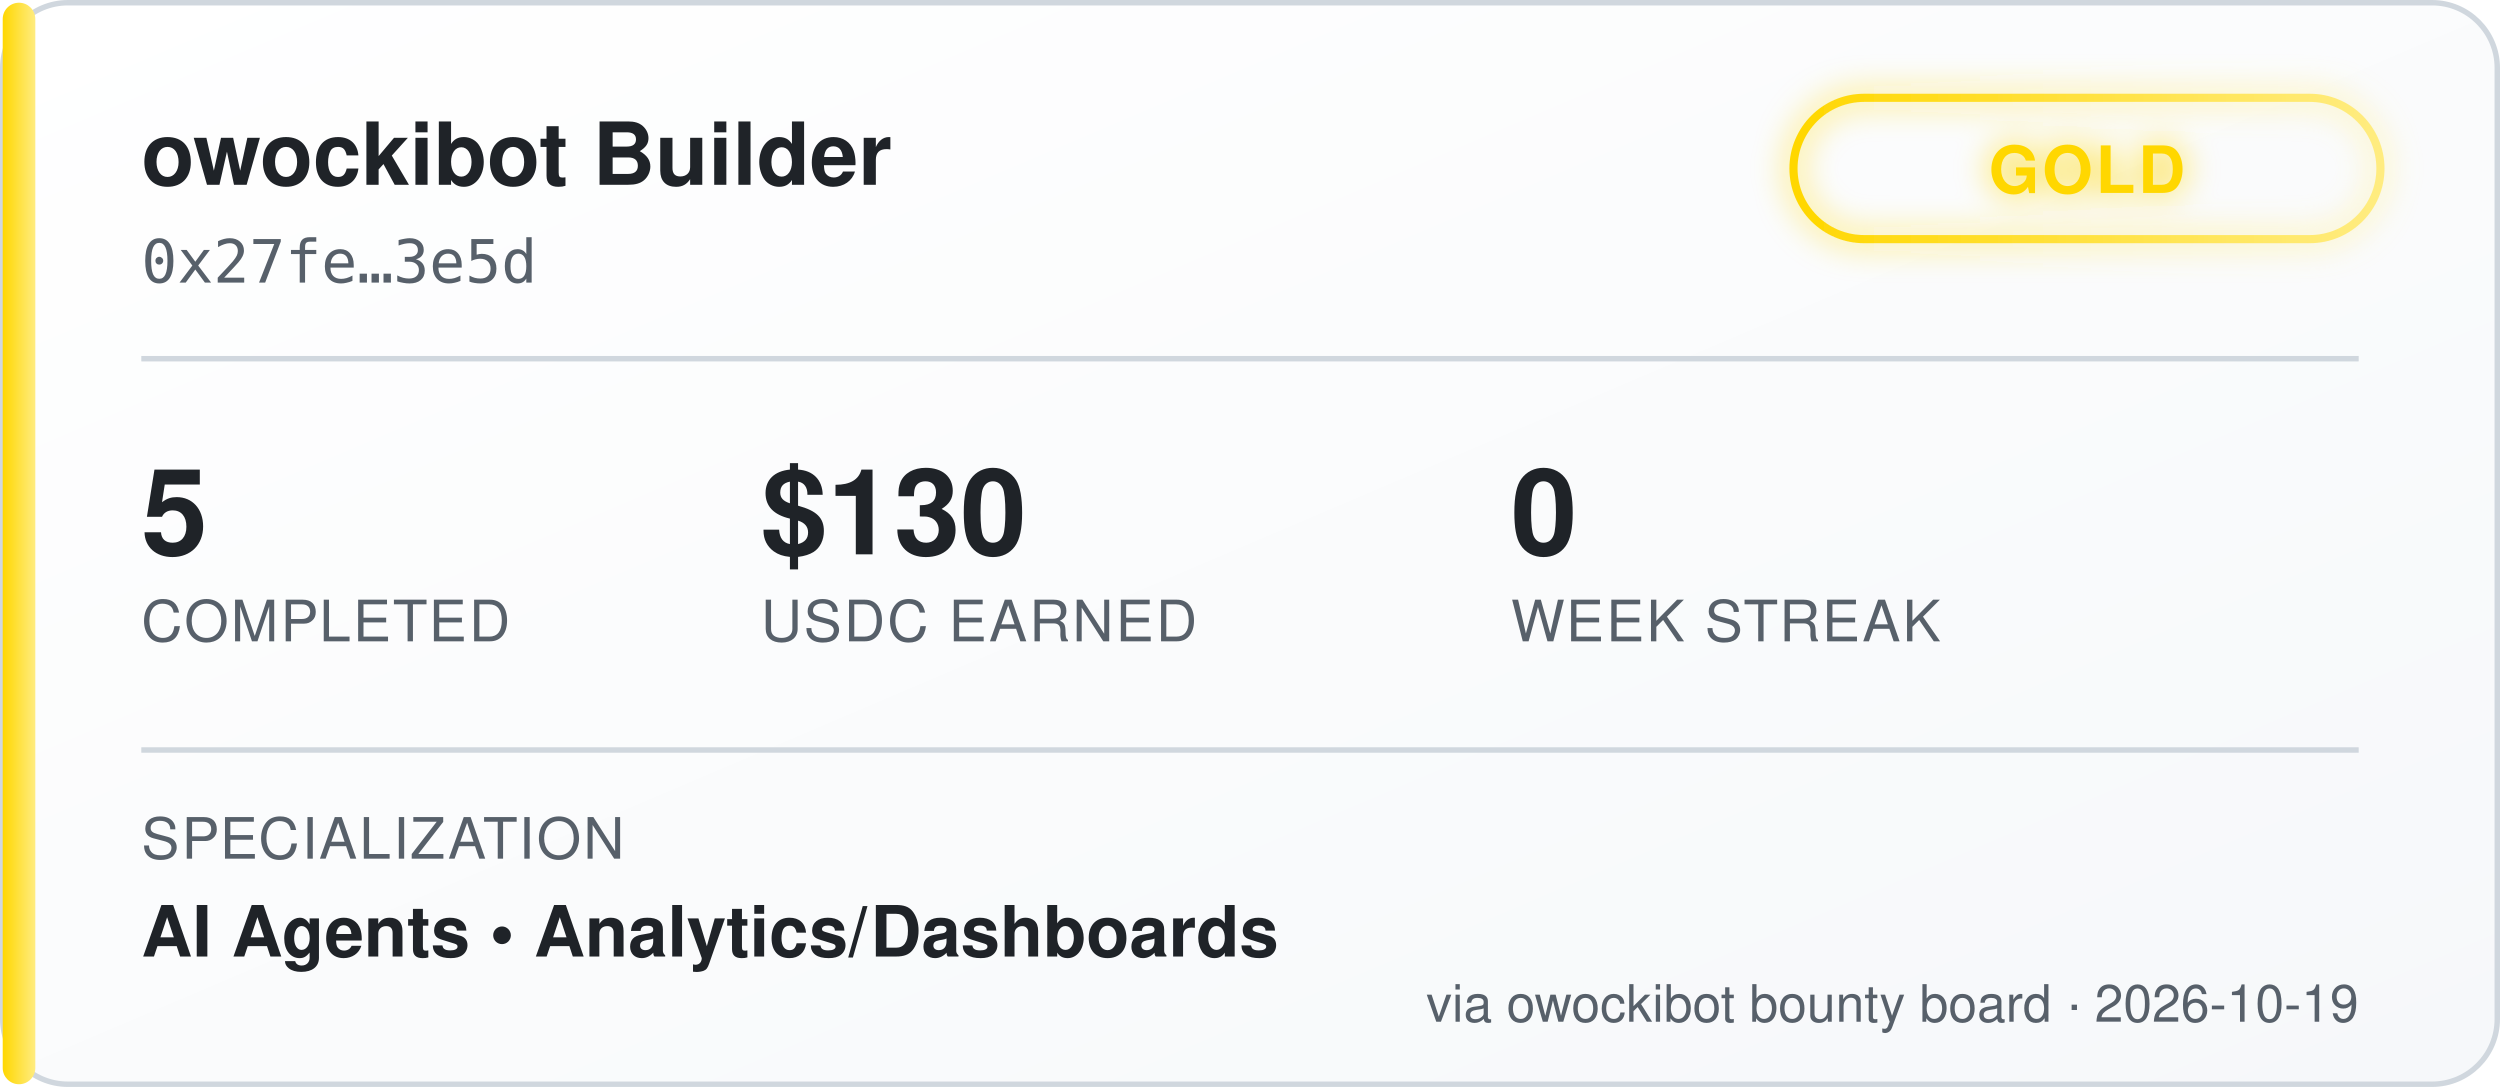
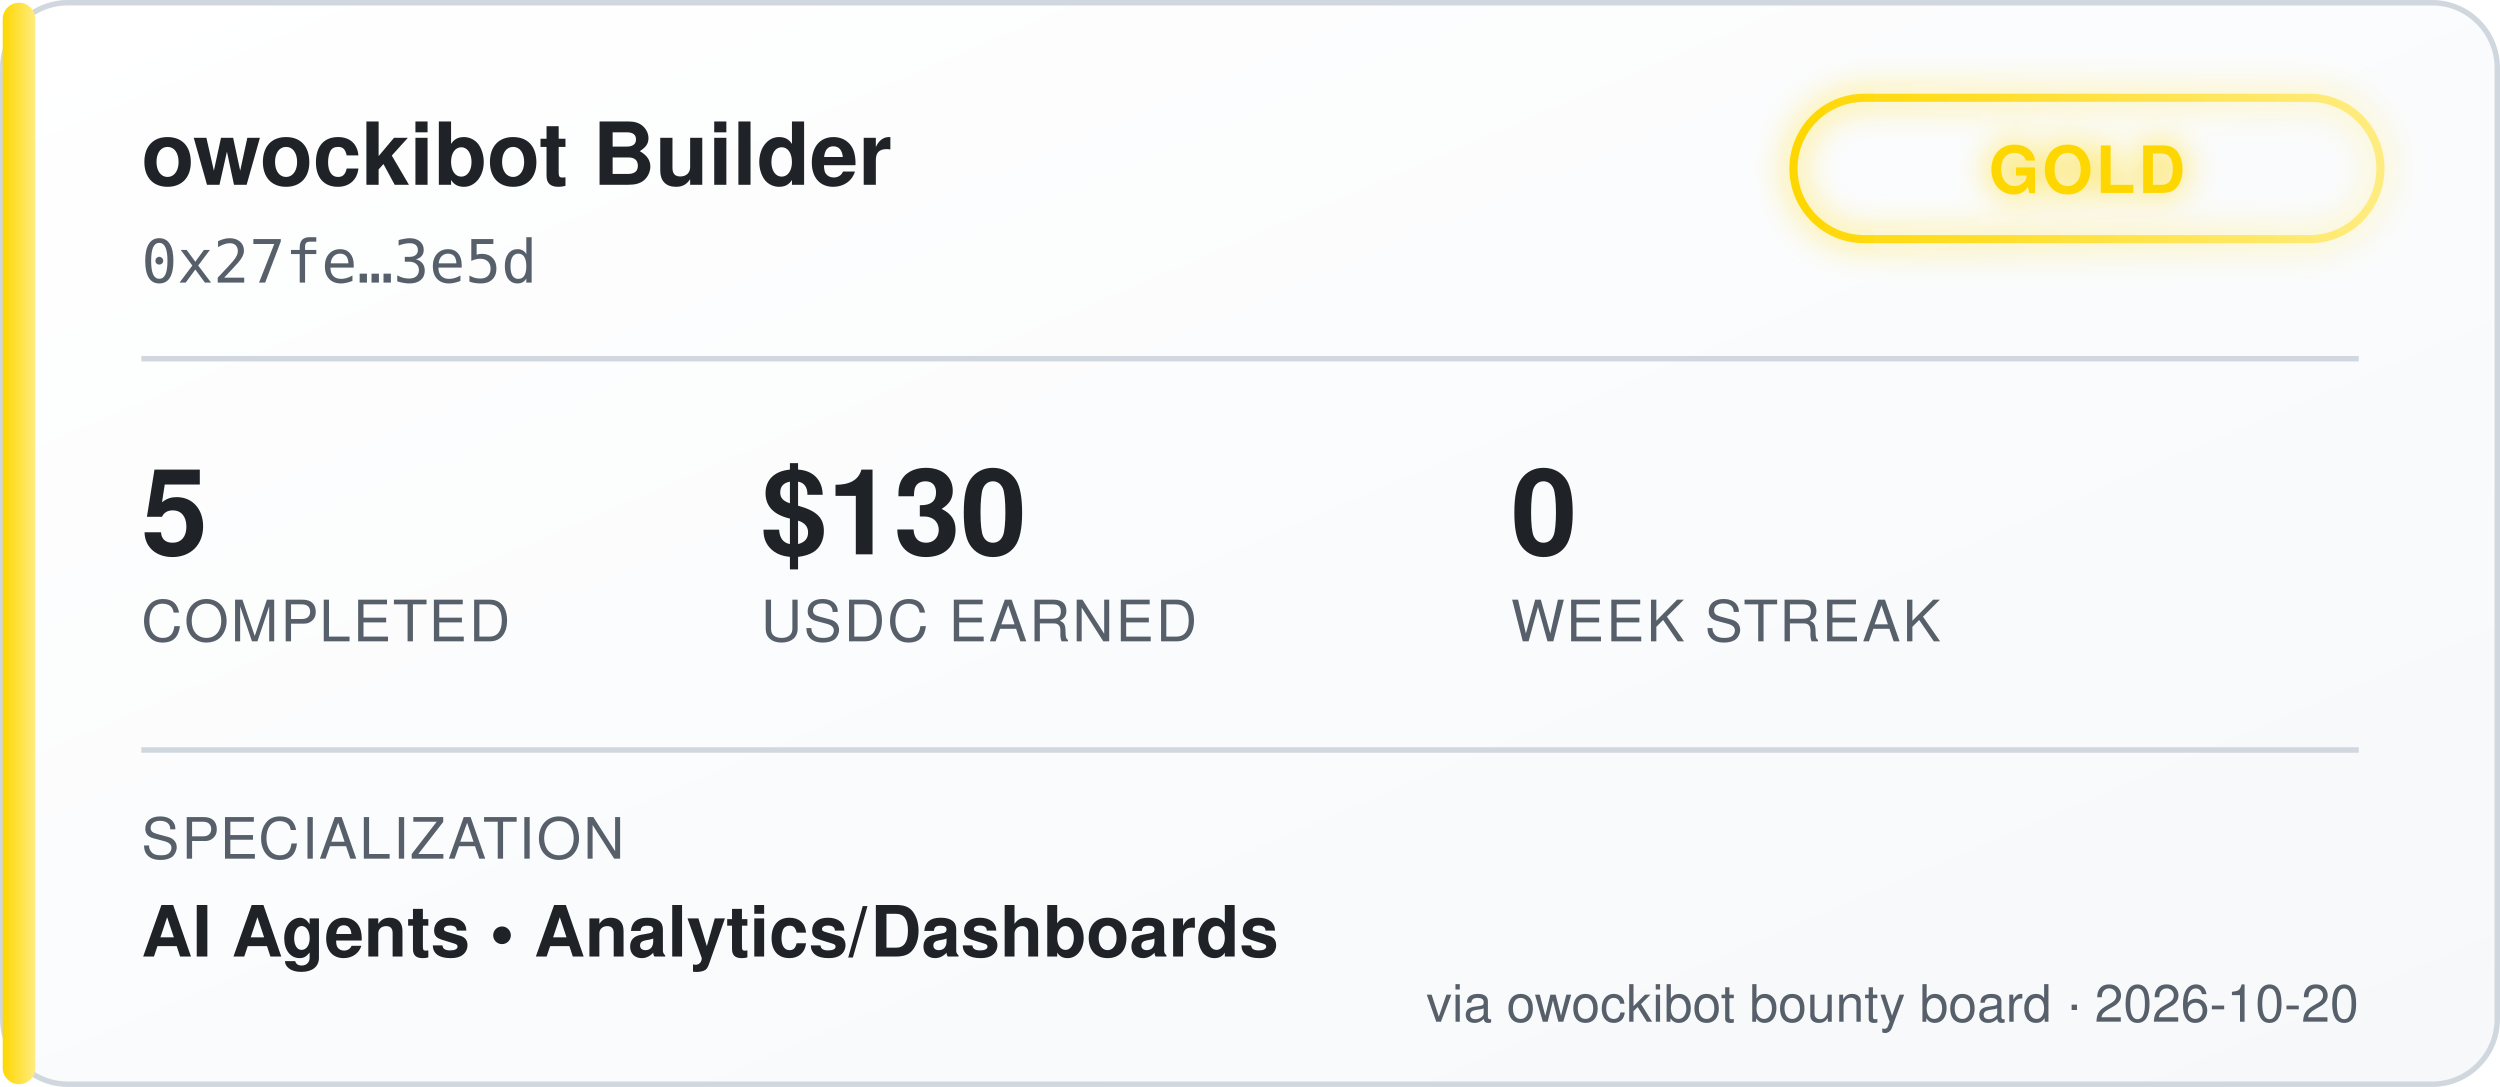
<svg xmlns="http://www.w3.org/2000/svg" width="460" height="200" viewBox="0 0 460 200" font-family="'Segoe UI', Helvetica, Arial, sans-serif">
  <defs>
    <linearGradient id="bgGrad" x1="0" y1="0" x2="1" y2="1">
      <stop offset="0%" stop-color="#ffffff" />
      <stop offset="100%" stop-color="#f6f8fa" />
    </linearGradient>
    <linearGradient id="tierGrad" x1="0" y1="0" x2="1" y2="0">
      <stop offset="0%" stop-color="#ffd700" />
      <stop offset="100%" stop-color="#ffec80" />
    </linearGradient>
    <filter id="glow" x="-50%" y="-50%" width="200%" height="200%">
      <feGaussianBlur stdDeviation="3" result="blur" />
      <feMerge>
        <feMergeNode in="blur" />
        <feMergeNode in="SourceGraphic" />
      </feMerge>
    </filter>
  </defs>
  <rect x="0.5" y="0.5" width="459" height="199" rx="12" fill="url(#bgGrad)" stroke="#d0d7de" />
  <rect x="0.5" y="0.5" width="6" height="199" rx="3" fill="url(#tierGrad)" />
  <text x="26" y="34" fill="#1f2328" font-size="16" font-weight="700">owockibot Builder</text>
  <text x="26" y="52" fill="#57606a" font-size="11" font-family="monospace">0x27fe…3e5d</text>
  <g transform="translate(330, 18)" filter="url(#glow)">
    <rect x="0" y="0" width="108" height="26" rx="13" fill="none" stroke="url(#tierGrad)" stroke-width="1.5" />
    <text x="54" y="17.5" fill="#ffd700" font-size="12" font-weight="700" text-anchor="middle" letter-spacing="0.5">GOLD</text>
  </g>
  <line x1="26" y1="66" x2="434" y2="66" stroke="#d0d7de" stroke-width="1" />
  <g font-size="22" font-weight="700" fill="#1f2328">
    <text x="26" y="102">5</text>
    <text x="140" y="102">$130</text>
    <text x="278" y="102">0</text>
  </g>
  <g font-size="10.5" fill="#57606a" letter-spacing="0.4">
    <text x="26" y="118">COMPLETED</text>
    <text x="140" y="118">USDC EARNED</text>
    <text x="278" y="118">WEEK STREAK</text>
  </g>
  <line x1="26" y1="138" x2="434" y2="138" stroke="#d0d7de" stroke-width="1" />
  <text x="26" y="158" fill="#57606a" font-size="10.5" letter-spacing="0.4">SPECIALIZATION</text>
  <text x="26" y="176" fill="#1f2328" font-size="13" font-weight="600">AI Agents  •  Analytics/Dashboards</text>
-   <text x="434" y="188" fill="#57606a" font-size="9.5" text-anchor="end">via owockibot bounty board · 2026-10-19</text>
+   <text x="434" y="188" fill="#57606a" font-size="9.5" text-anchor="end">via owockibot bounty board · 2026-10-20</text>
</svg>
